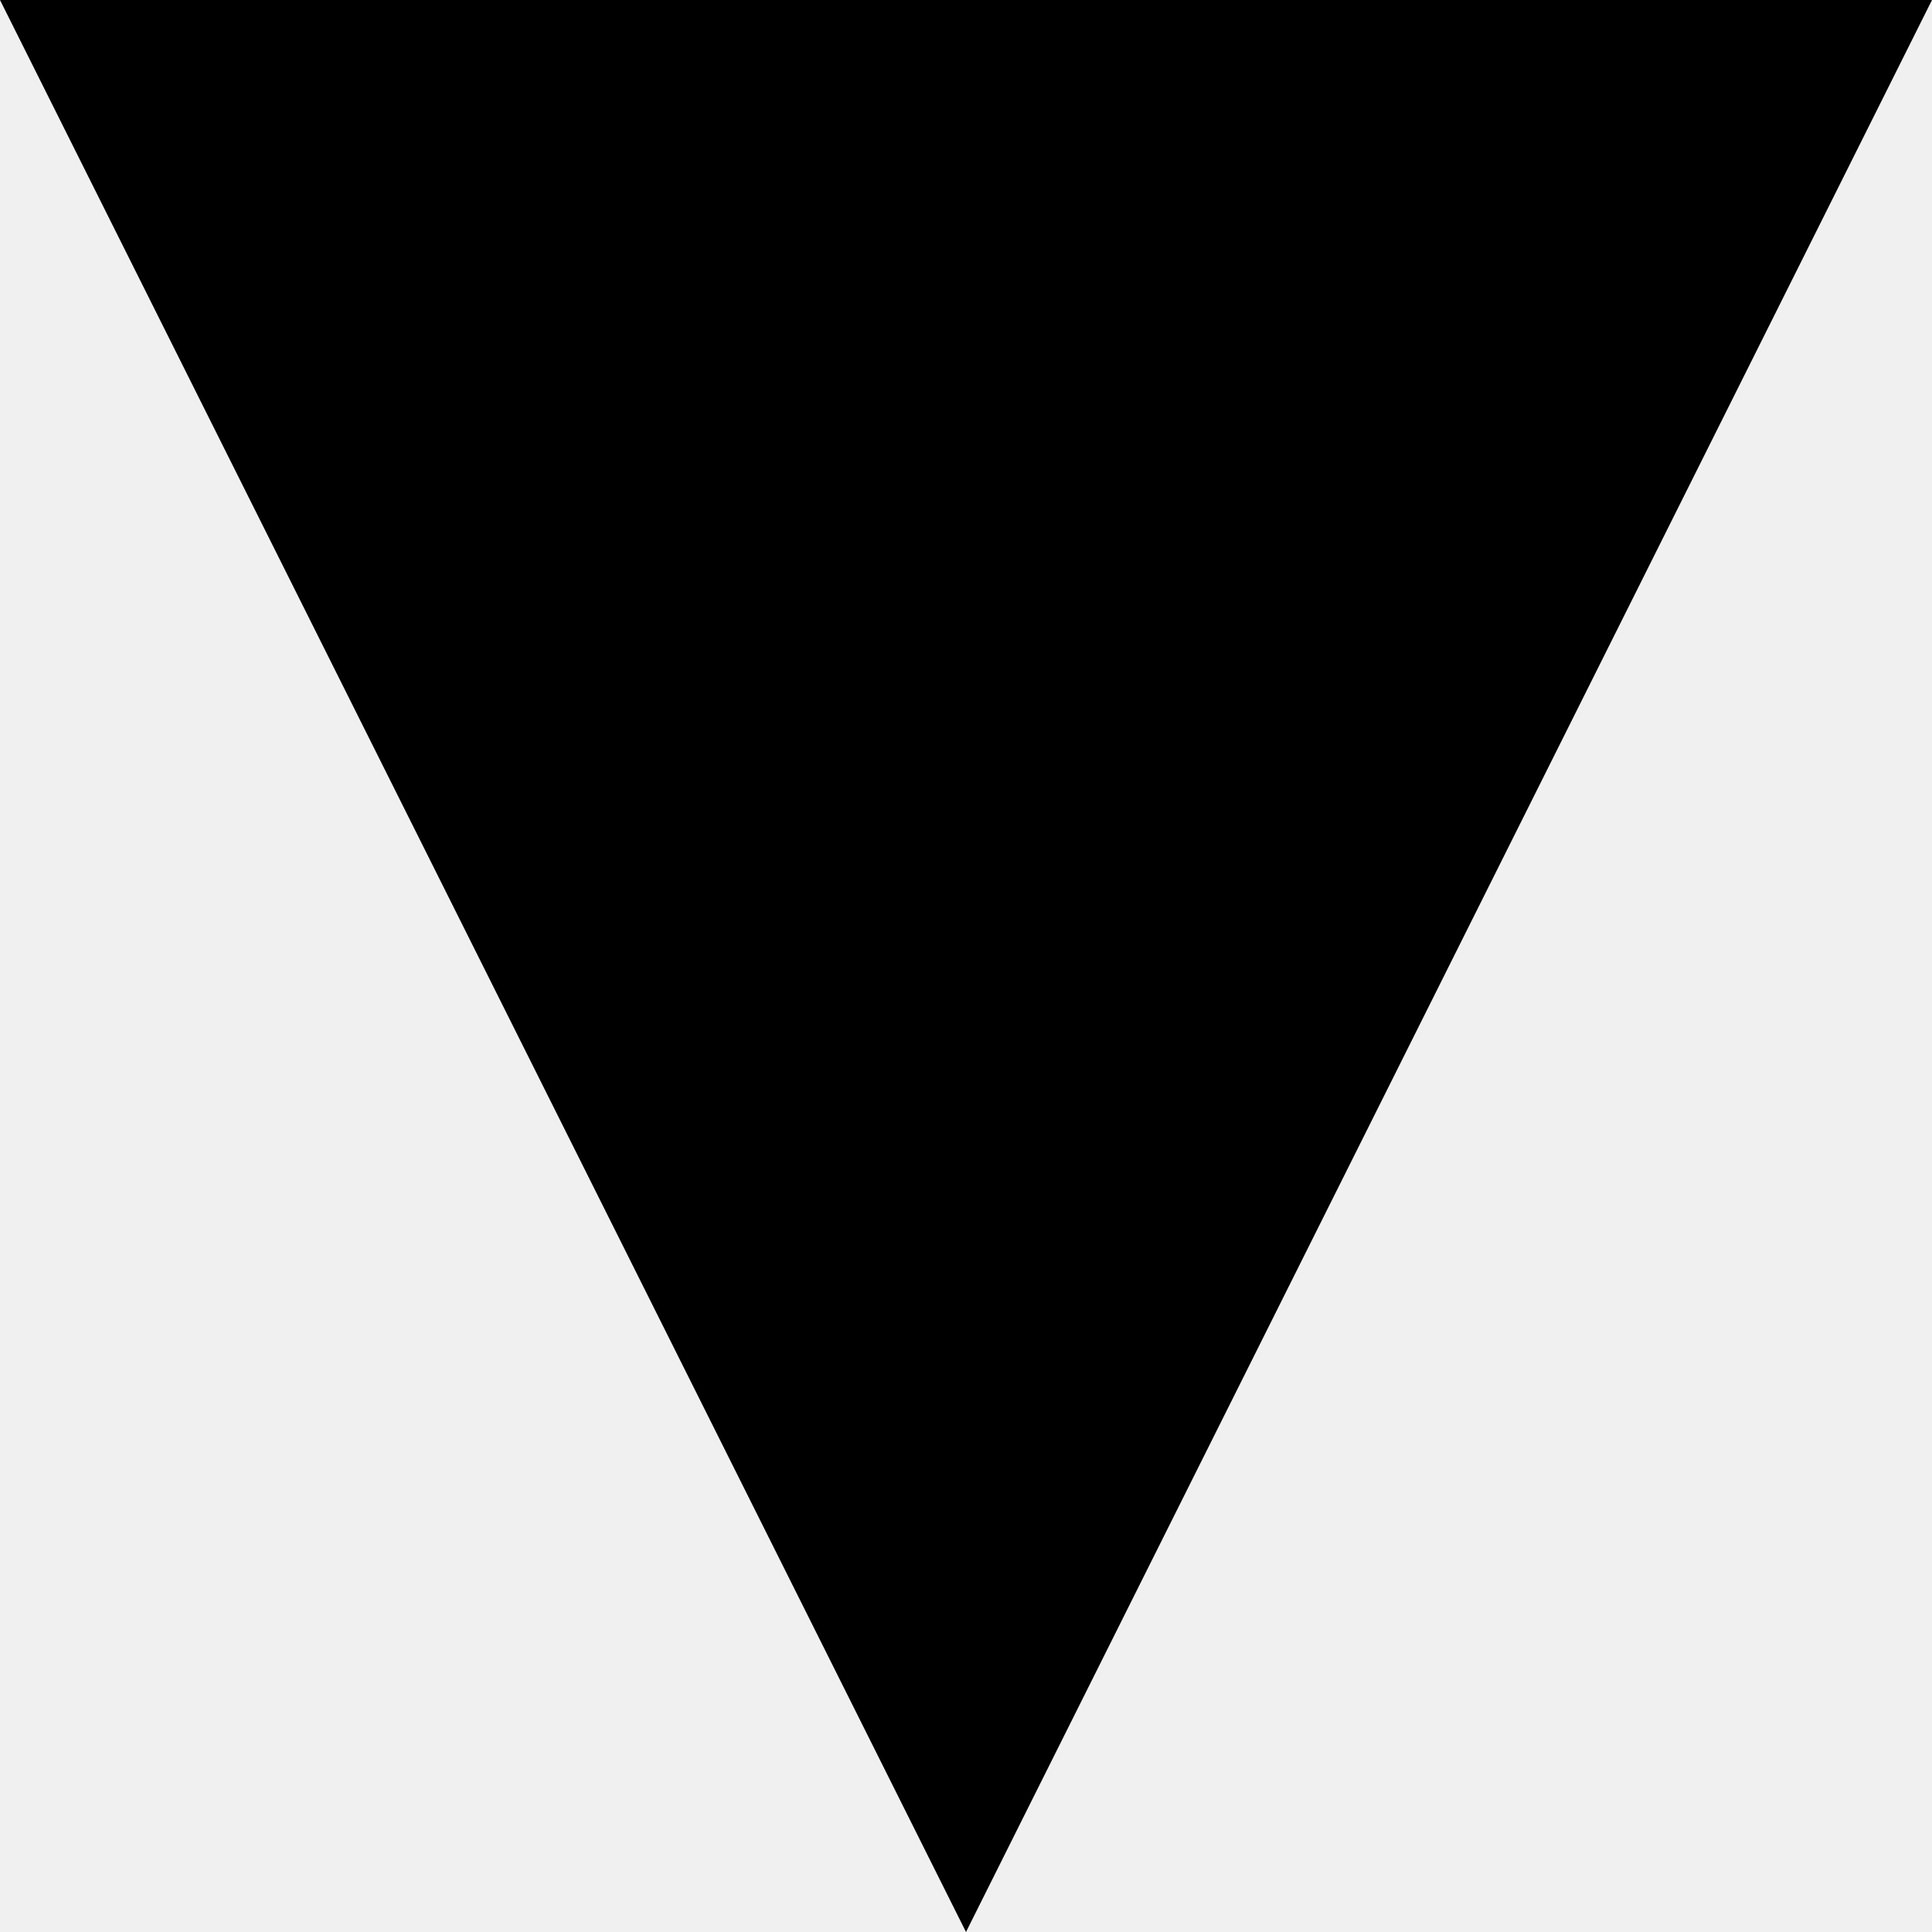
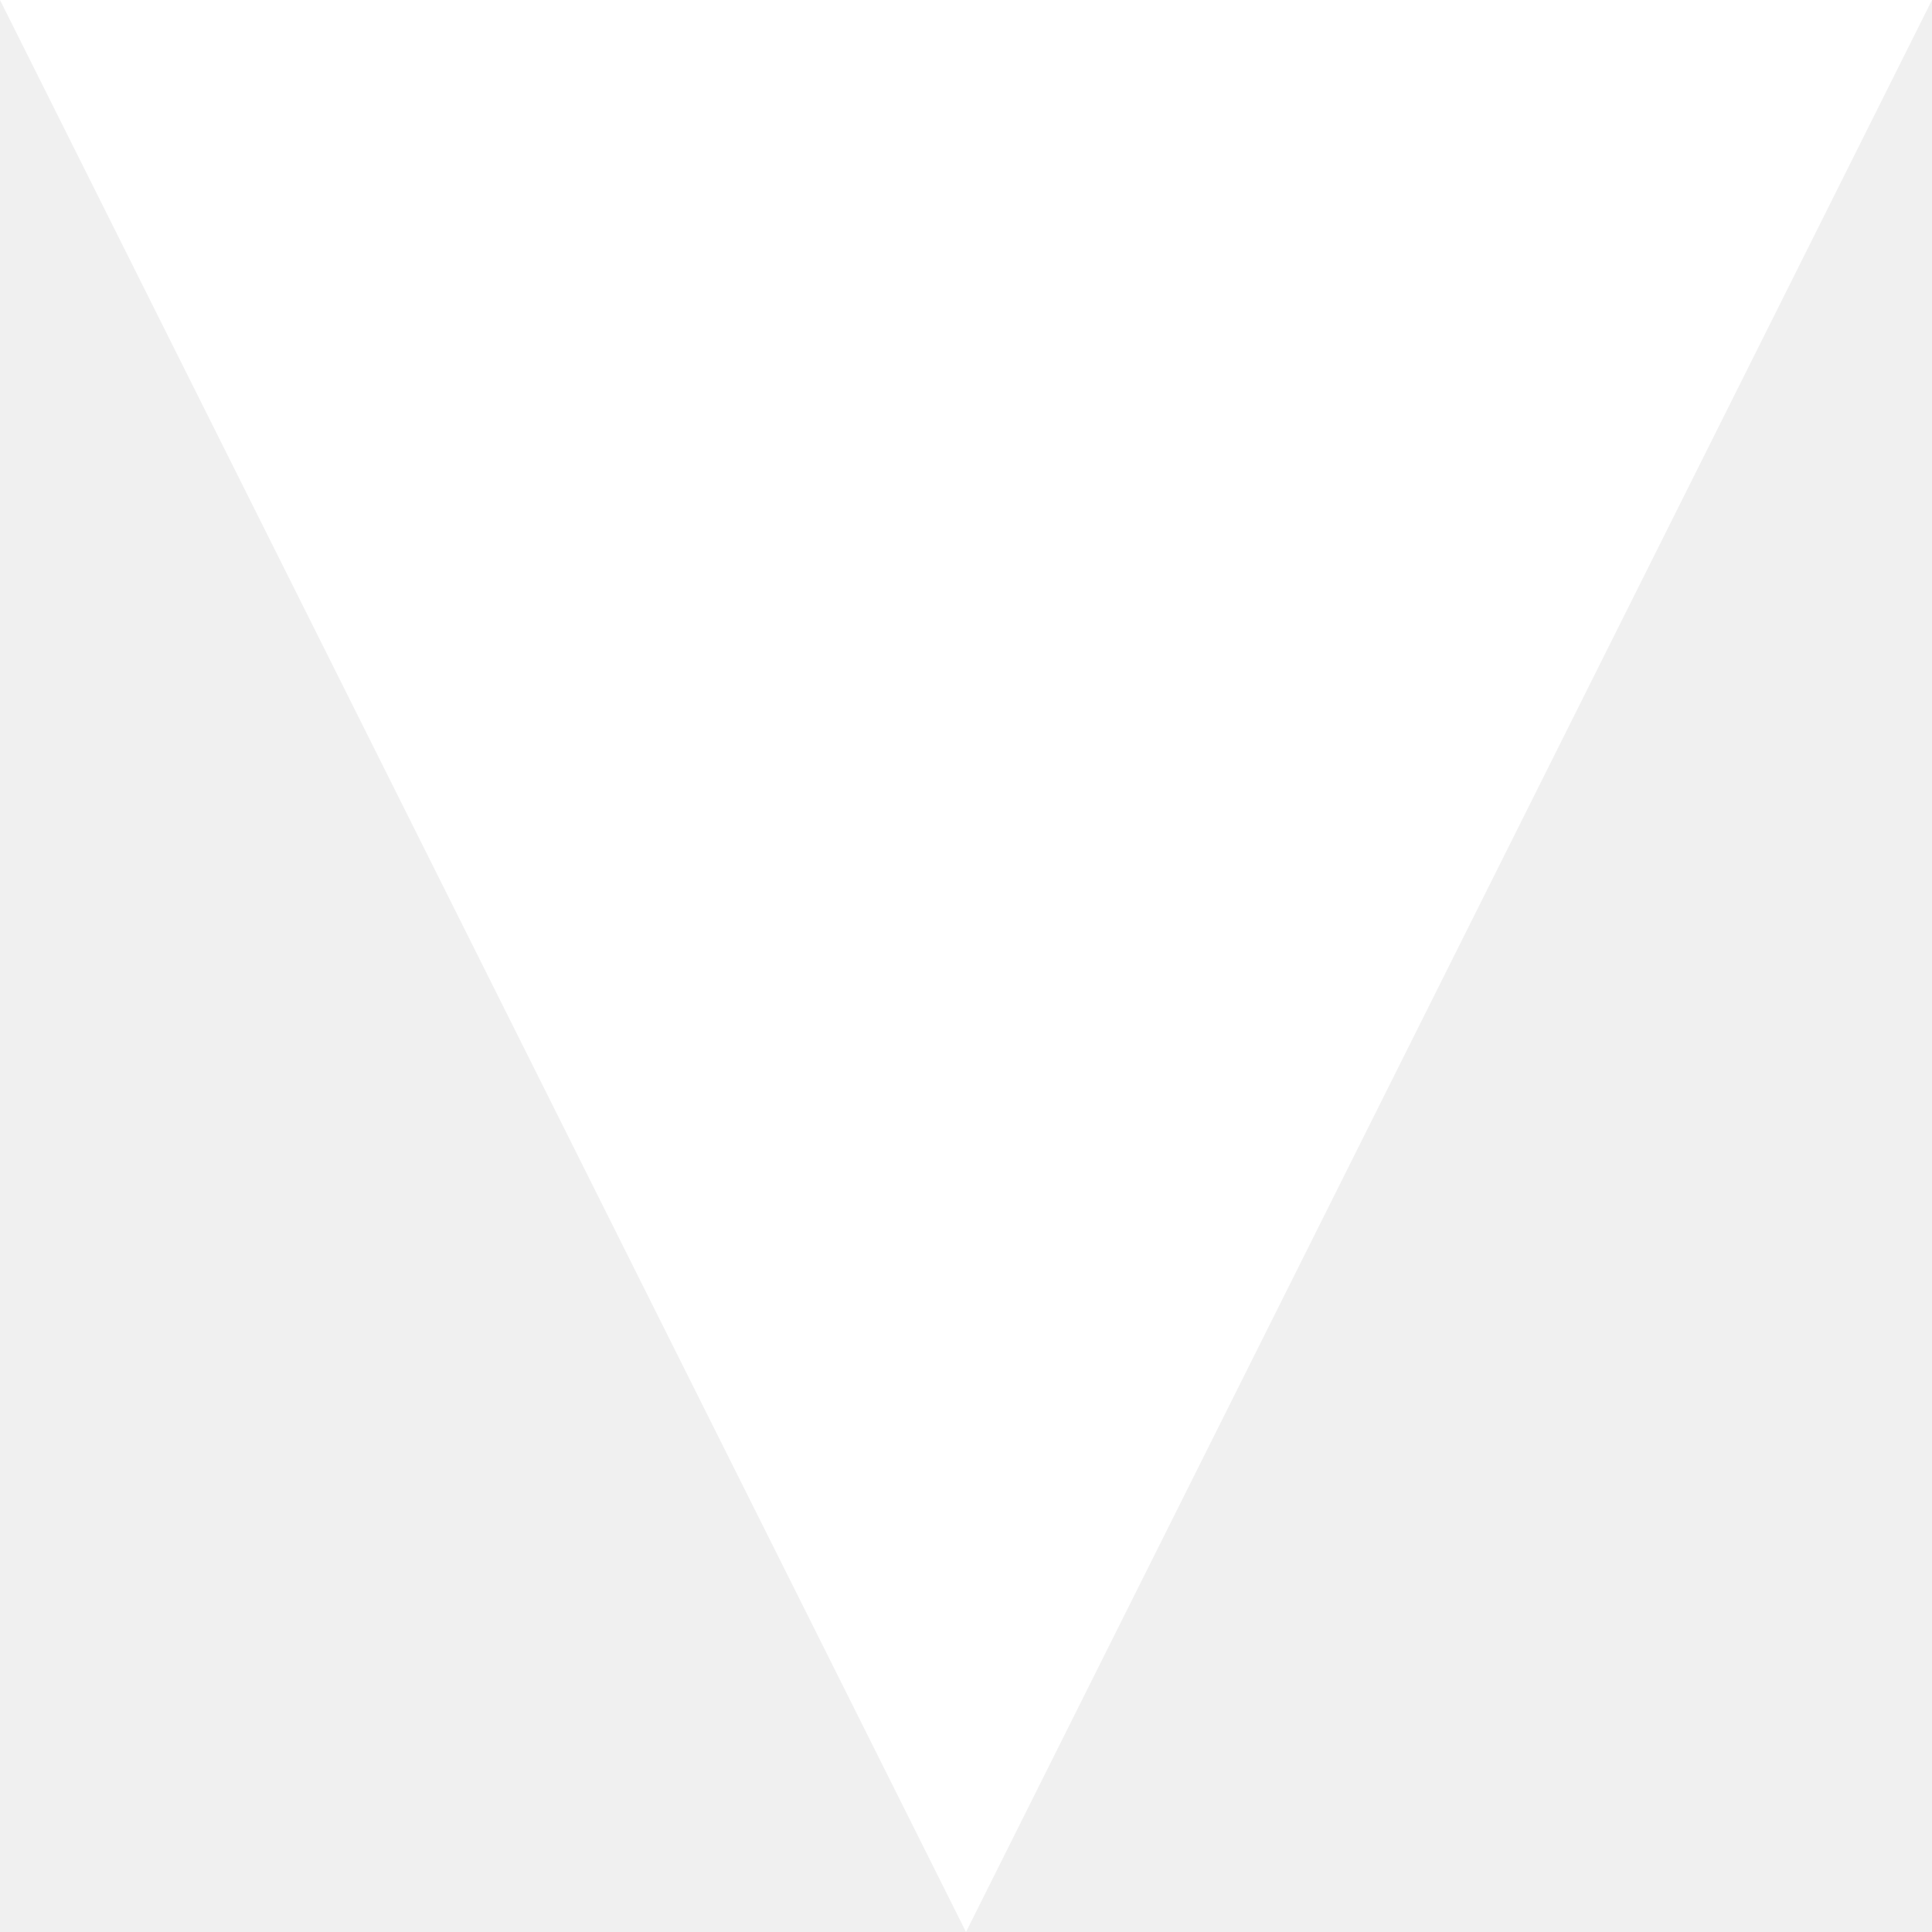
<svg xmlns="http://www.w3.org/2000/svg" height="9px" width="9px" version="1.1">
-   <polygon points="0,0 4.5,9 9,0" />
+   <polygon points="0,0 4.5,9 9,0" fill="#FFFFFF" />
</svg>
